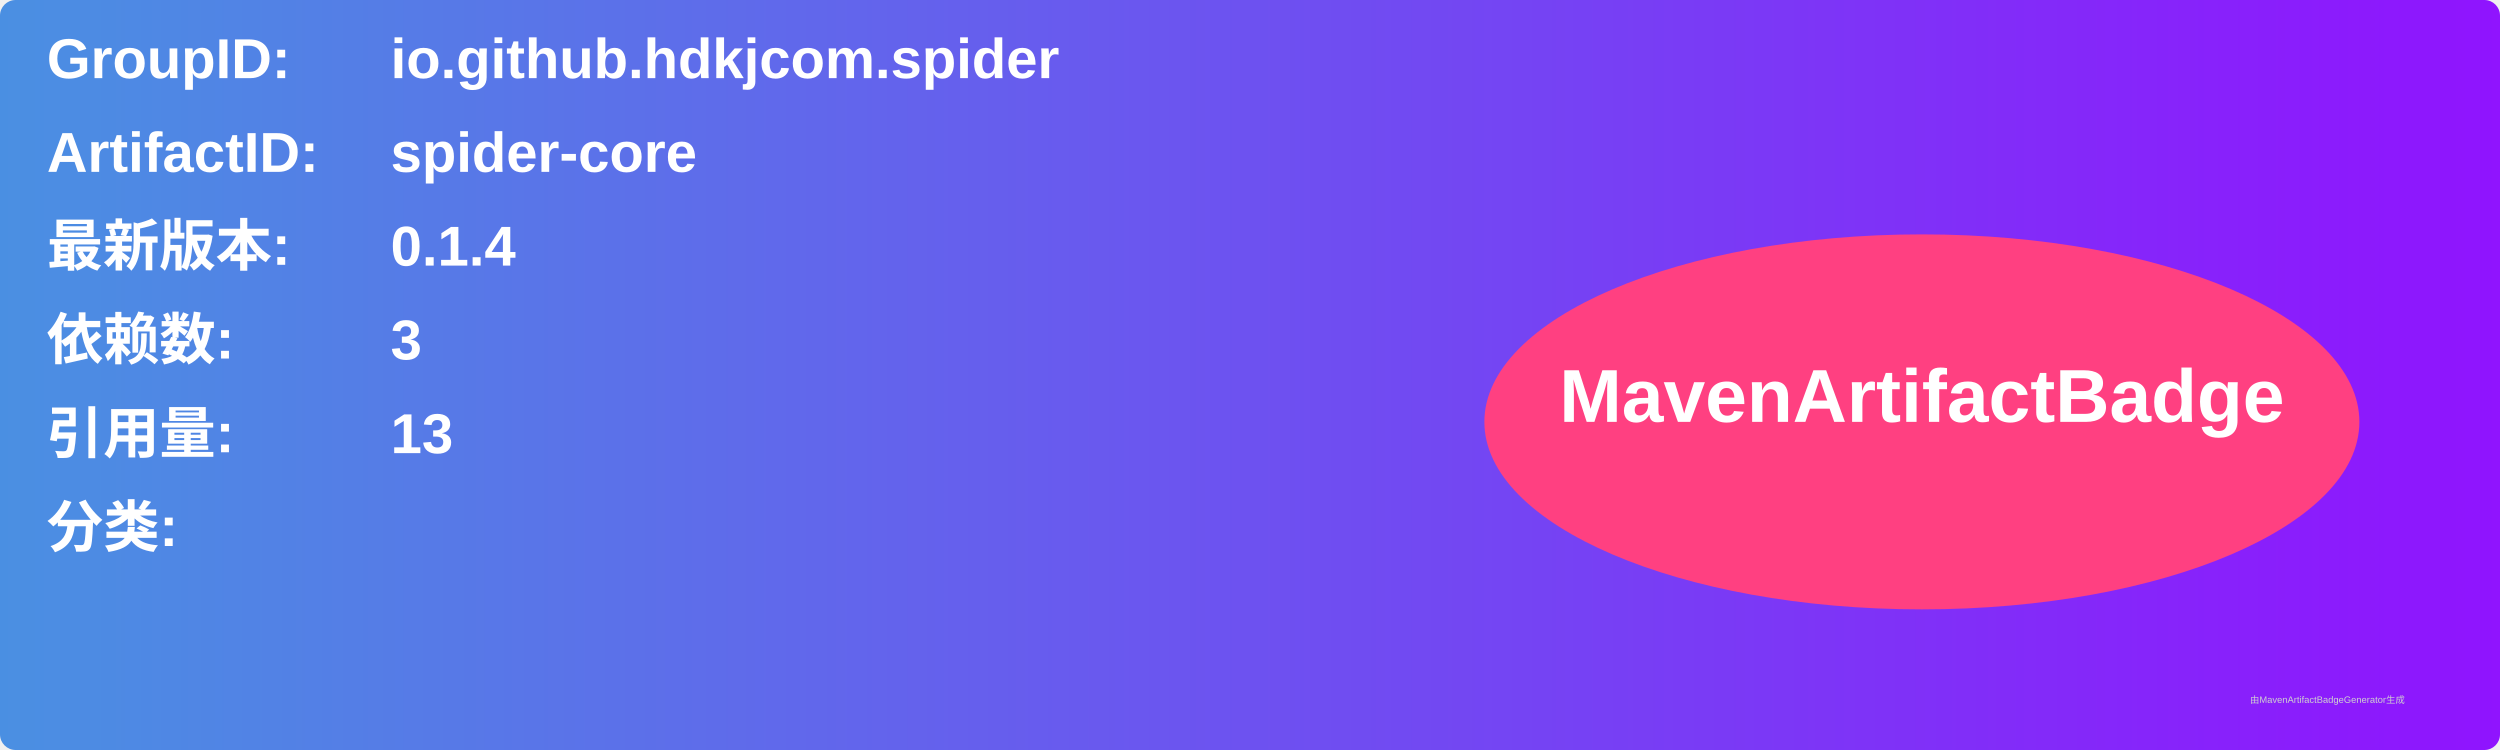
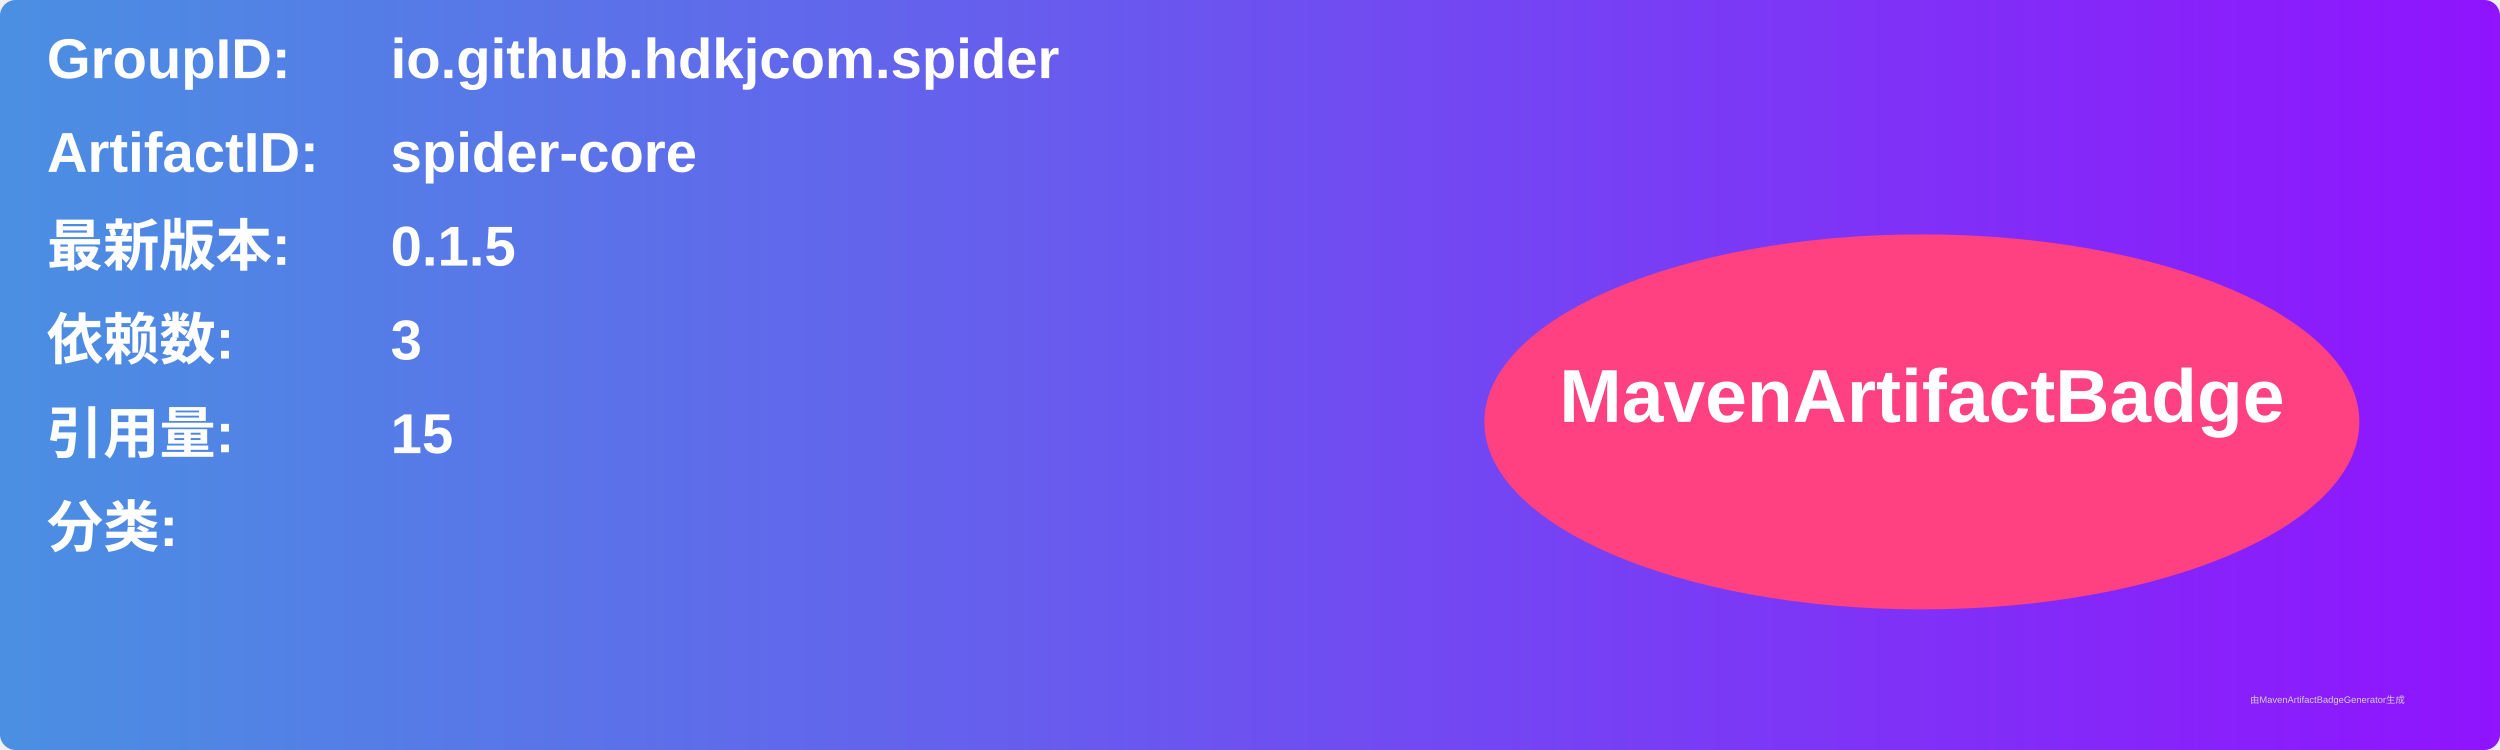
<svg xmlns="http://www.w3.org/2000/svg" width="800" height="240" viewBox="0 0 800 240">
  <linearGradient id="grad" x1="0%" y1="0%" x2="100%" y2="0%">
    <stop offset="0%" stop-color="#4a90e2" />
    <stop offset="100%" stop-color="#9013fe" />
  </linearGradient>
  <rect width="100%" height="100%" rx="5" ry="5" fill="url(#grad)" />
  <g transform="translate(15, 15)">
    <text x="0" y="10" font-family="Arial" font-size="18" fill="white" font-weight="bold" width="260">GroupID:</text>
    <text x="110" y="10" font-family="Arial" font-size="18" fill="white" font-weight="bold" width="460">io.github.hdkjcom.spider</text>
    <text x="0" y="40" font-family="Arial" font-size="18" fill="white" font-weight="bold" width="260">ArtifactID:</text>
    <text x="110" y="40" font-family="Arial" font-size="18" fill="white" font-weight="bold" width="460">spider-core</text>
    <text x="0" y="70" font-family="Arial" font-size="18" fill="white" font-weight="bold">最新版本:</text>
    <text x="110" y="70" font-family="Arial" font-size="18" fill="white" font-weight="bold">
-       <tspan font-weight="bold">0.1.4</tspan>
+       <tspan font-weight="bold">0.1.5</tspan>
    </text>
    <text x="0" y="100" font-family="Arial" font-size="18" fill="white" font-weight="bold">依赖数: </text>
    <text x="110" y="100" font-family="Arial" font-size="18" fill="white">
      <tspan font-weight="bold">3</tspan>
    </text>
    <text x="0" y="130" font-family="Arial" font-size="18" fill="white" font-weight="bold">引用量: </text>
    <text x="110" y="130" font-family="Arial" font-size="18" fill="white">
-       <tspan font-weight="bold">13</tspan>
+       <tspan font-weight="bold">15</tspan>
    </text>
    <text x="0" y="160" font-family="Arial" font-size="18" fill="white" font-weight="bold">分类:</text>
    <text x="10" y="190" font-family="Arial" font-size="10" fill="white">
      <tspan font-weight="bold" />
    </text>
    <ellipse cx="600" cy="120" rx="140" ry="60" fill="#ff4081" />
    <text x="600" y="120" text-anchor="middle" font-family="Arial" font-size="24" fill="white" font-weight="bold">MavenArtifactBadge</text>
  </g>
  <text x="720" y="225" font-family="Arial" font-size="3" fill="#d0d0d0">由MavenArtifactBadgeGenerator生成</text>
</svg>
